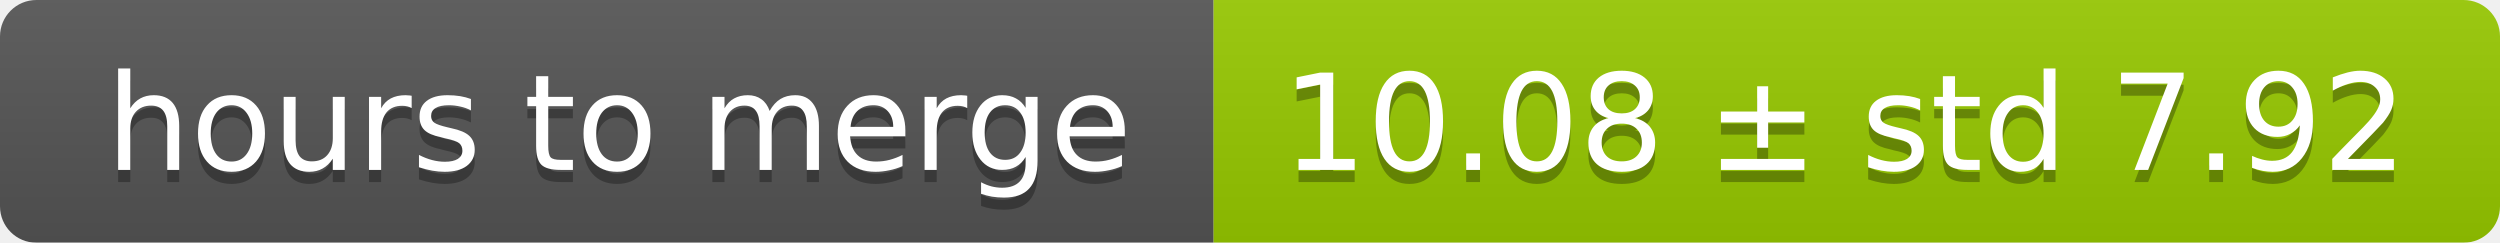
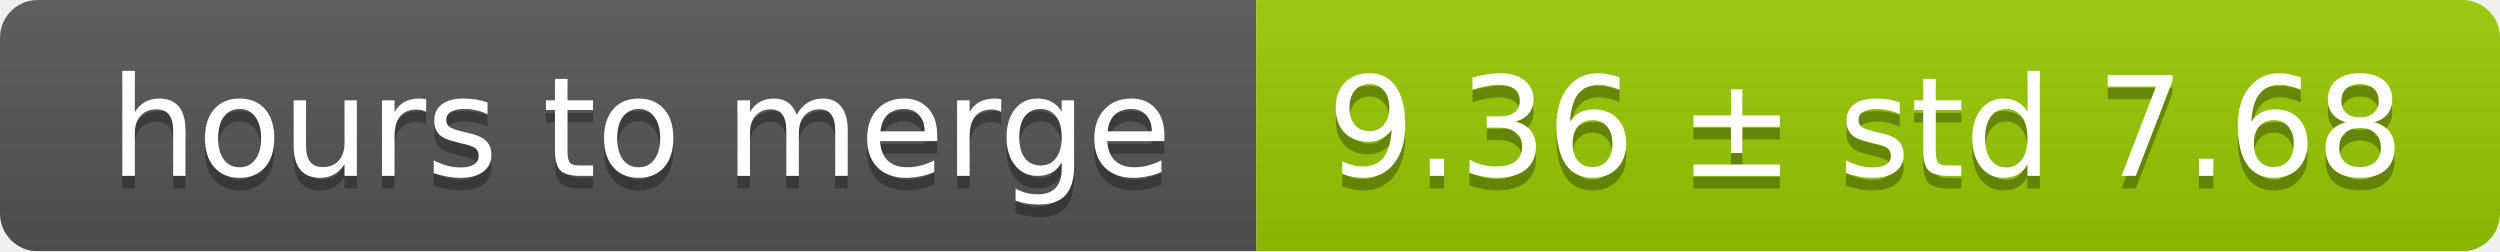
- <svg xmlns="http://www.w3.org/2000/svg" width="206" height="20">
+ <svg xmlns="http://www.w3.org/2000/svg" width="199" height="20">
  <linearGradient id="smooth" x2="0" y2="100%">
    <stop offset="0" stop-color="#bbb" stop-opacity=".1" />
    <stop offset="1" stop-opacity=".1" />
  </linearGradient>
  <mask id="round">
-     <rect width="206" height="20" rx="3" fill="#fff" />
+     <rect width="199" height="20" rx="3" fill="#fff" />
  </mask>
  <g mask="url(#round)">
    <rect width="100" height="20" fill="#555" />
-     <rect x="100" width="106" height="20" fill="#97ca00" />
-     <rect width="206" height="20" fill="url(#smooth)" />
+     <rect x="100" width="99" height="20" fill="#97ca00" />
+     <rect width="199" height="20" fill="url(#smooth)" />
  </g>
  <g fill="#fff" text-anchor="middle" font-family="DejaVu Sans,Verdana,Geneva,sans-serif" font-size="11">
    <text x="51" y="15" fill="#010101" fill-opacity=".3">hours to merge</text>
    <text x="51" y="14">hours to merge</text>
-     <text x="152" y="15" fill="#010101" fill-opacity=".3">10.08 ± std 7.92</text>
-     <text x="152" y="14">10.08 ± std 7.92</text>
+     <text x="148.5" y="15" fill="#010101" fill-opacity=".3">9.36 ± std 7.68</text>
+     <text x="148.5" y="14">9.36 ± std 7.68</text>
  </g>
</svg>
